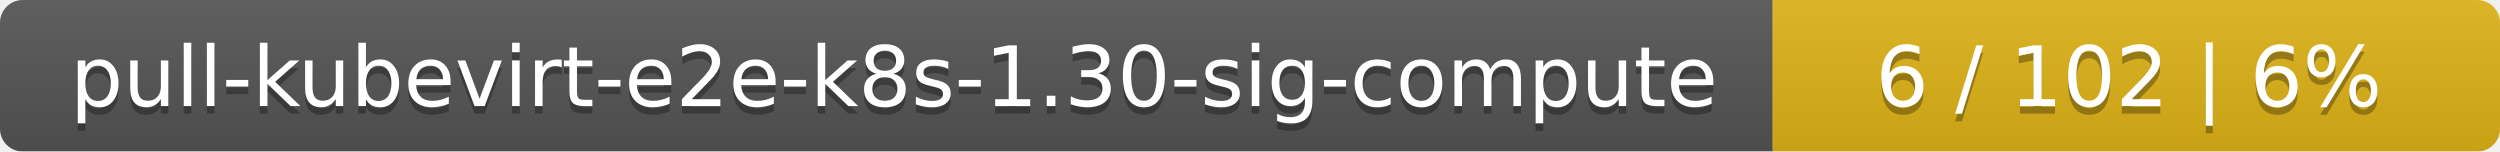
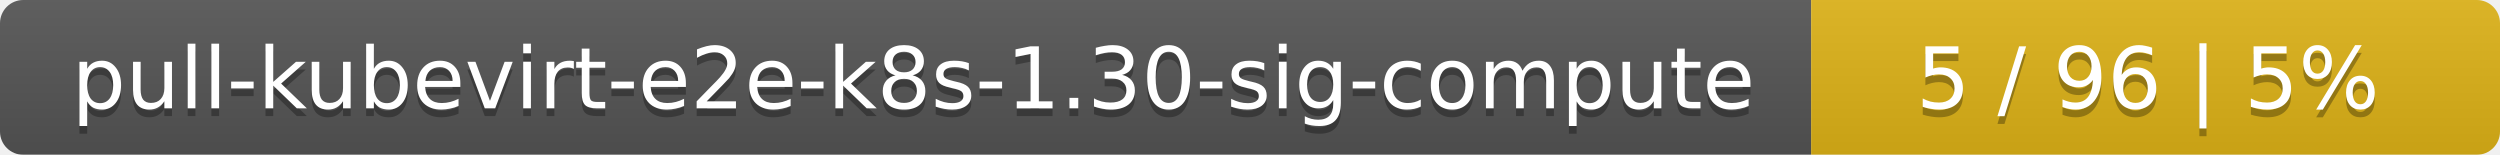
- <svg xmlns="http://www.w3.org/2000/svg" width="330" height="20">
+ <svg xmlns="http://www.w3.org/2000/svg" width="323" height="20">
  <linearGradient id="smooth" x2="0" y2="100%">
    <stop offset="0" stop-color="#bbb" stop-opacity=".1" />
    <stop offset="1" stop-opacity=".1" />
  </linearGradient>
  <mask id="round">
-     <rect width="330" height="20" rx="3" fill="#fff" />
+     <rect width="323" height="20" rx="3" fill="#fff" />
  </mask>
  <g mask="url(#round)">
    <rect width="234" height="20" fill="#555" />
-     <rect x="234" width="96" height="20" fill="#dfb317" />
-     <rect width="330" height="20" fill="url(#smooth)" />
+     <rect x="234" width="89" height="20" fill="#dfb317" />
+     <rect width="323" height="20" fill="url(#smooth)" />
  </g>
  <g fill="#fff" text-anchor="middle" font-family="DejaVu Sans,Verdana,Geneva,sans-serif" font-size="11">
    <text x="118" y="15" fill="#010101" fill-opacity=".3">pull-kubevirt-e2e-k8s-1.30-sig-compute</text>
    <text x="118" y="14">pull-kubevirt-e2e-k8s-1.30-sig-compute</text>
-     <text x="281" y="15" fill="#010101" fill-opacity=".3">6 / 102    |    6%</text>
-     <text x="281" y="14">6 / 102    |    6%</text>
+     <text x="277.5" y="15" fill="#010101" fill-opacity=".3">5 / 96    |    5%</text>
+     <text x="277.5" y="14">5 / 96    |    5%</text>
  </g>
</svg>
